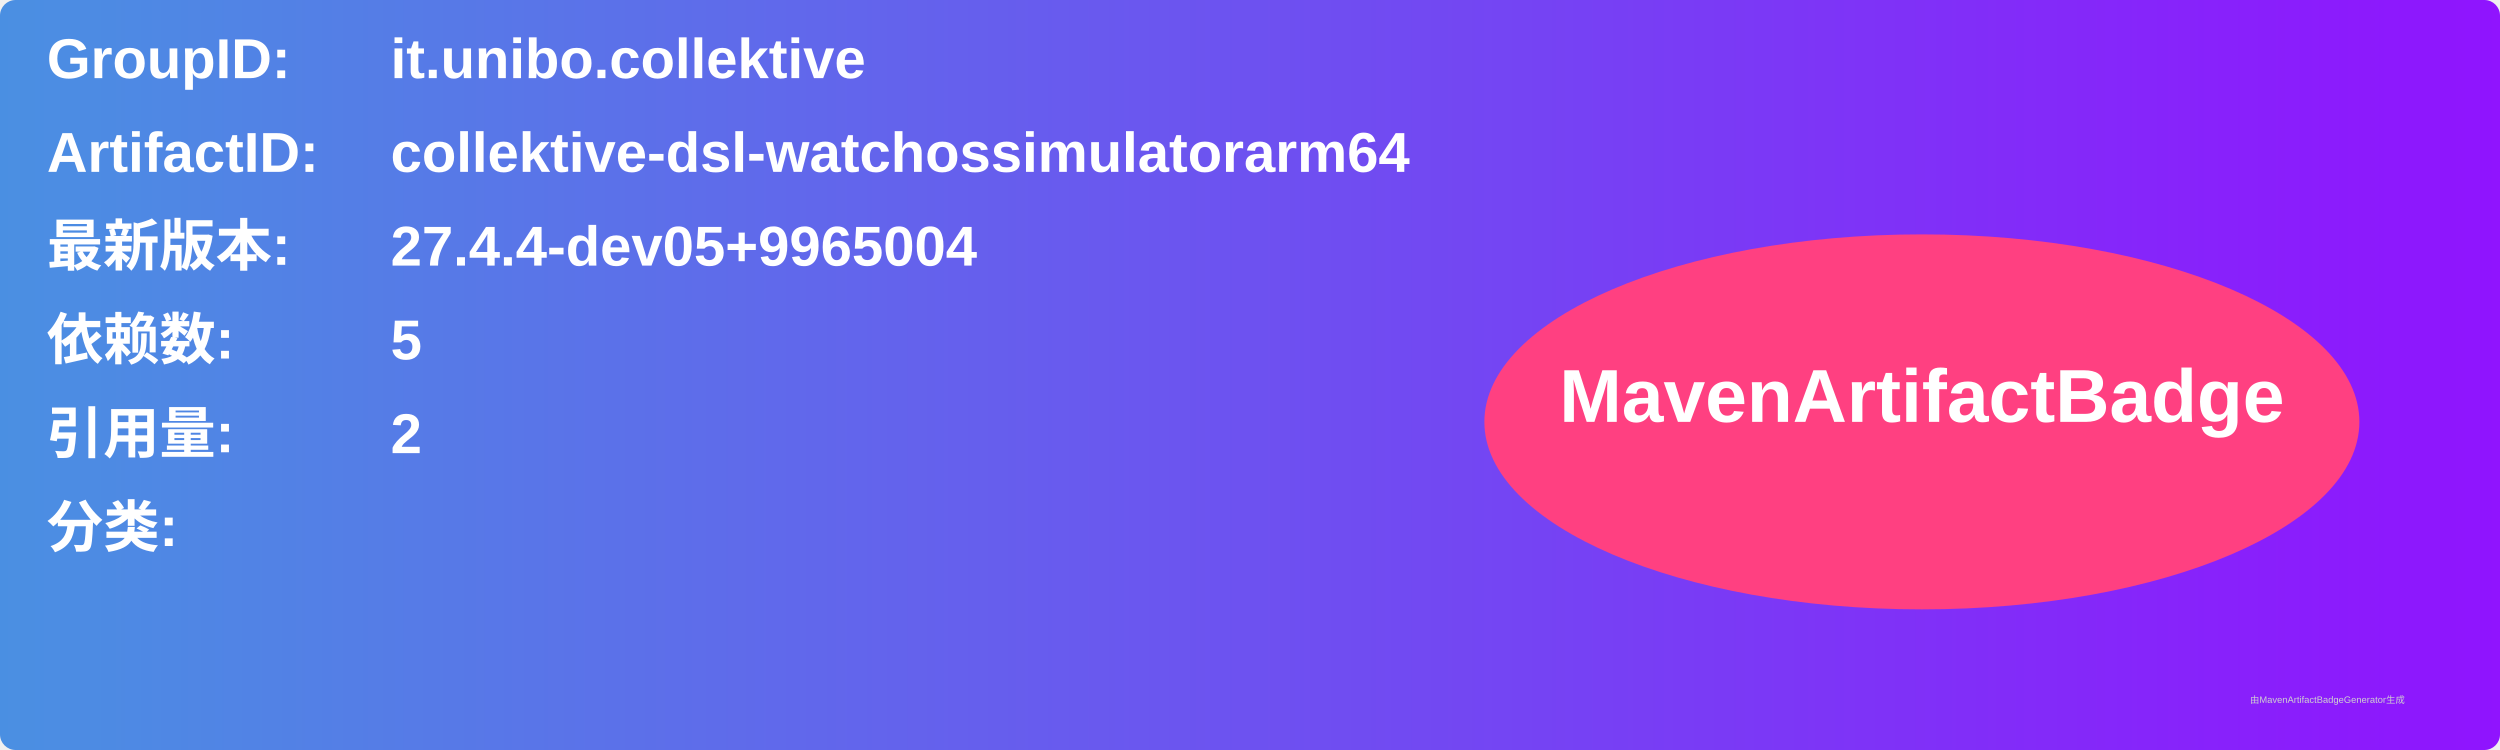
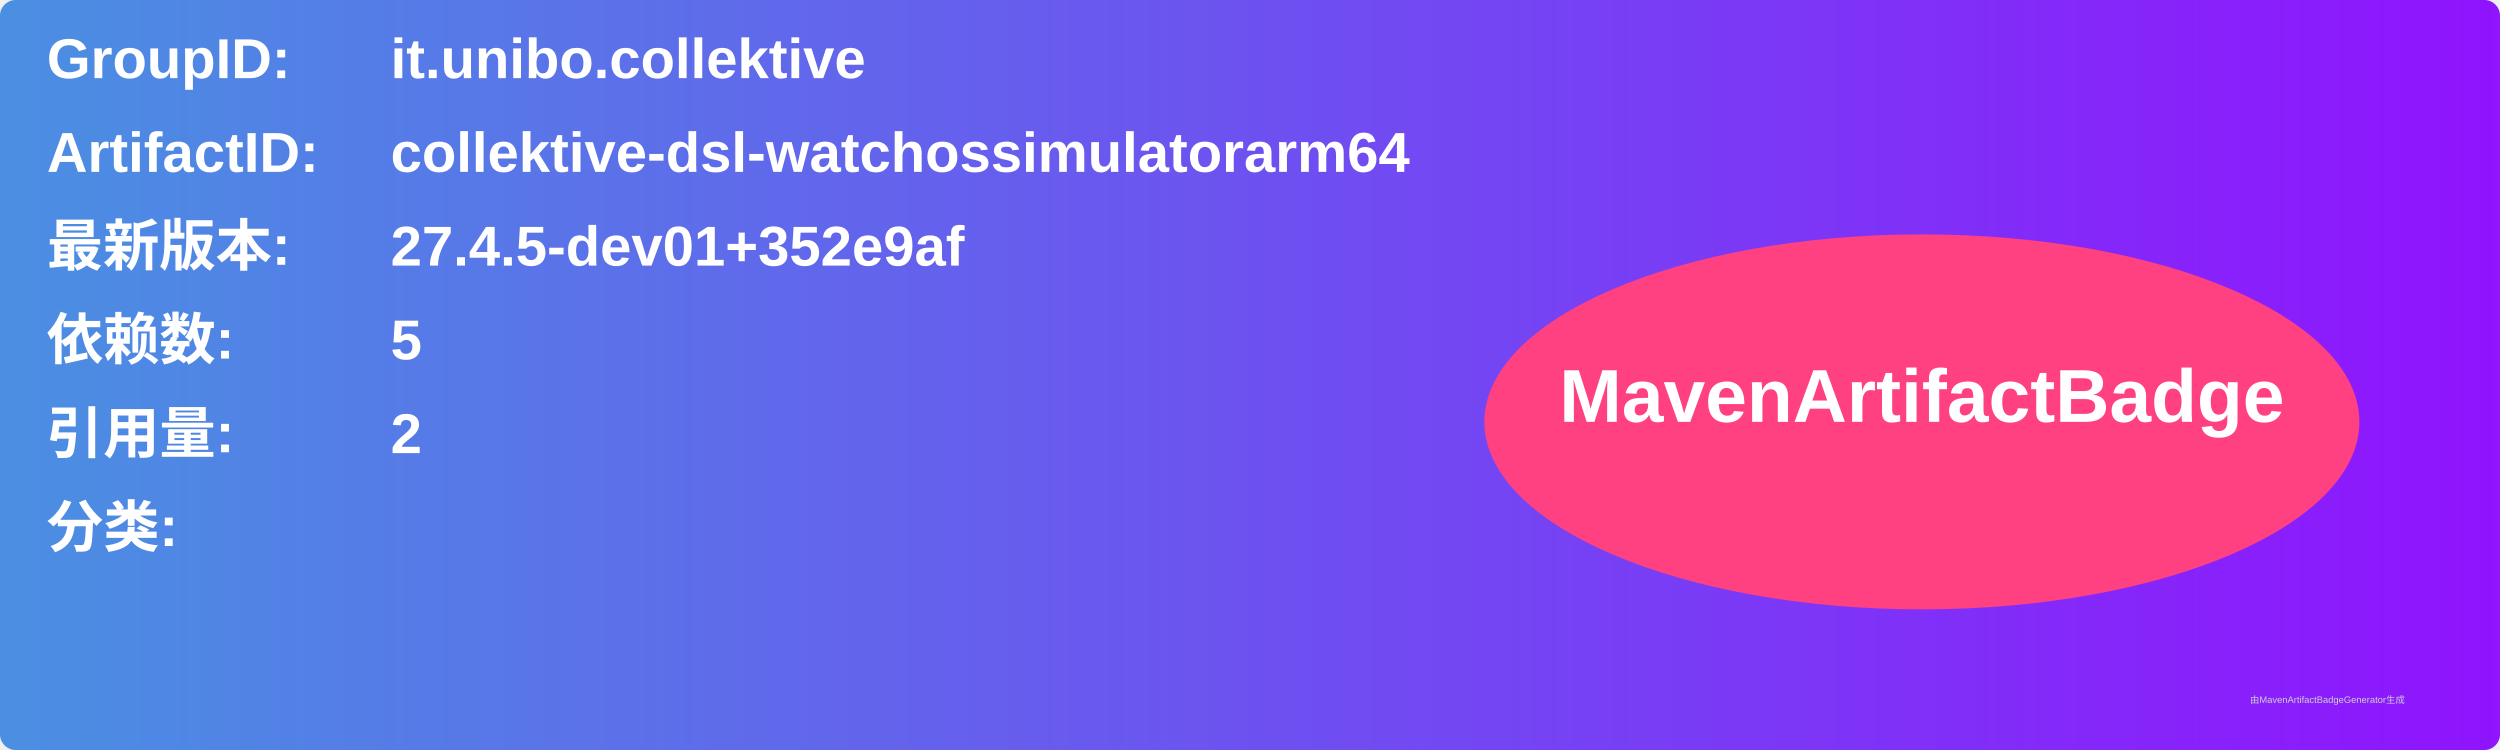
<svg xmlns="http://www.w3.org/2000/svg" width="800" height="240" viewBox="0 0 800 240">
  <linearGradient id="grad" x1="0%" y1="0%" x2="100%" y2="0%">
    <stop offset="0%" stop-color="#4a90e2" />
    <stop offset="100%" stop-color="#9013fe" />
  </linearGradient>
  <rect width="100%" height="100%" rx="5" ry="5" fill="url(#grad)" />
  <g transform="translate(15, 15)">
    <text x="0" y="10" font-family="Arial" font-size="18" fill="white" font-weight="bold" width="260">GroupID:</text>
    <text x="110" y="10" font-family="Arial" font-size="18" fill="white" font-weight="bold" width="460">it.unibo.collektive</text>
    <text x="0" y="40" font-family="Arial" font-size="18" fill="white" font-weight="bold" width="260">ArtifactID:</text>
    <text x="110" y="40" font-family="Arial" font-size="18" fill="white" font-weight="bold" width="460">collektive-dsl-watchossimulatorarm64</text>
    <text x="0" y="70" font-family="Arial" font-size="18" fill="white" font-weight="bold">最新版本:</text>
    <text x="110" y="70" font-family="Arial" font-size="18" fill="white" font-weight="bold">
-       <tspan font-weight="bold">27.4.4-dev05+9965004</tspan>
+       <tspan font-weight="bold">27.4.5-dev01+352e9af</tspan>
    </text>
    <text x="0" y="100" font-family="Arial" font-size="18" fill="white" font-weight="bold">依赖数: </text>
    <text x="110" y="100" font-family="Arial" font-size="18" fill="white">
      <tspan font-weight="bold">5</tspan>
    </text>
    <text x="0" y="130" font-family="Arial" font-size="18" fill="white" font-weight="bold">引用量: </text>
    <text x="110" y="130" font-family="Arial" font-size="18" fill="white">
      <tspan font-weight="bold">2</tspan>
    </text>
    <text x="0" y="160" font-family="Arial" font-size="18" fill="white" font-weight="bold">分类:</text>
    <text x="10" y="190" font-family="Arial" font-size="10" fill="white">
      <tspan font-weight="bold" />
    </text>
    <ellipse cx="600" cy="120" rx="140" ry="60" fill="#ff4081" />
    <text x="600" y="120" text-anchor="middle" font-family="Arial" font-size="24" fill="white" font-weight="bold">MavenArtifactBadge</text>
  </g>
  <text x="720" y="225" font-family="Arial" font-size="3" fill="#d0d0d0">由MavenArtifactBadgeGenerator生成</text>
</svg>
